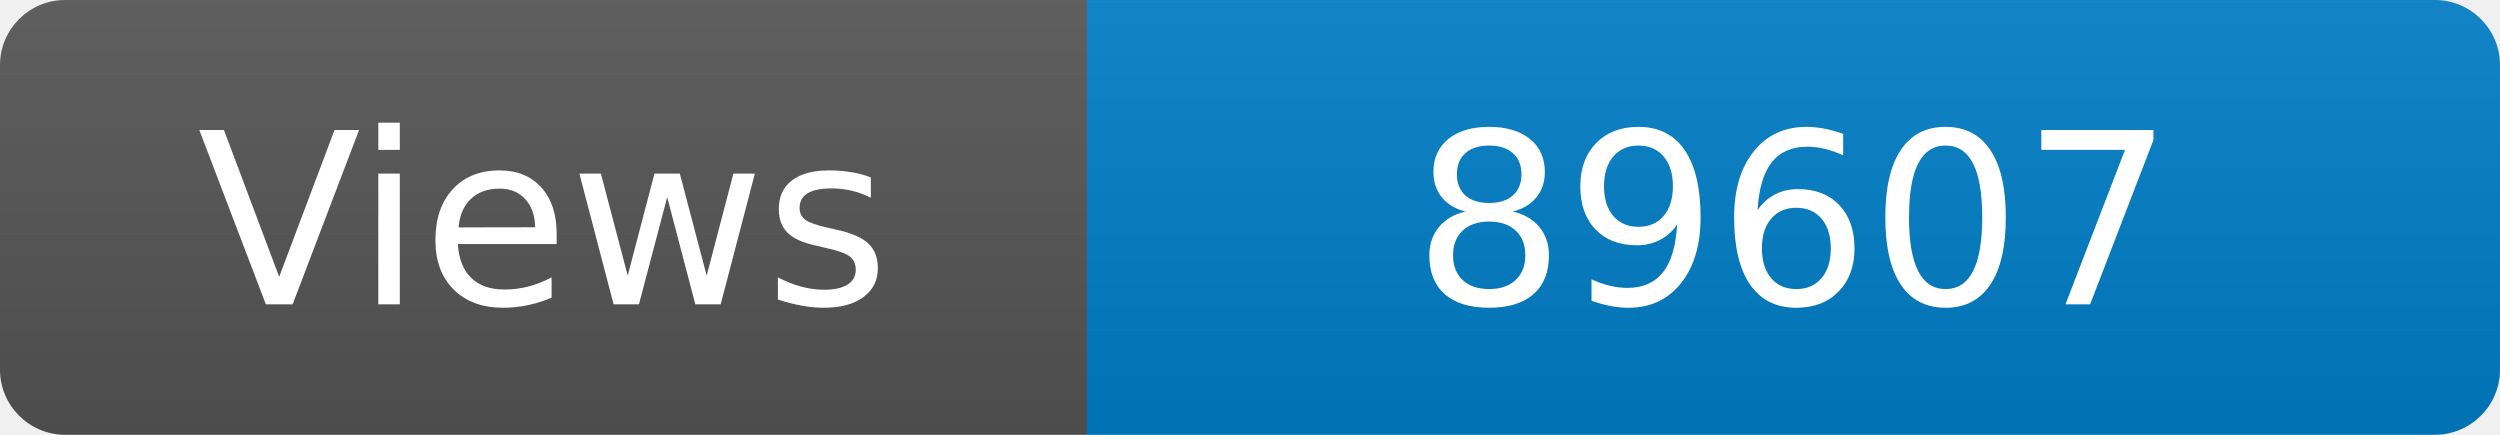
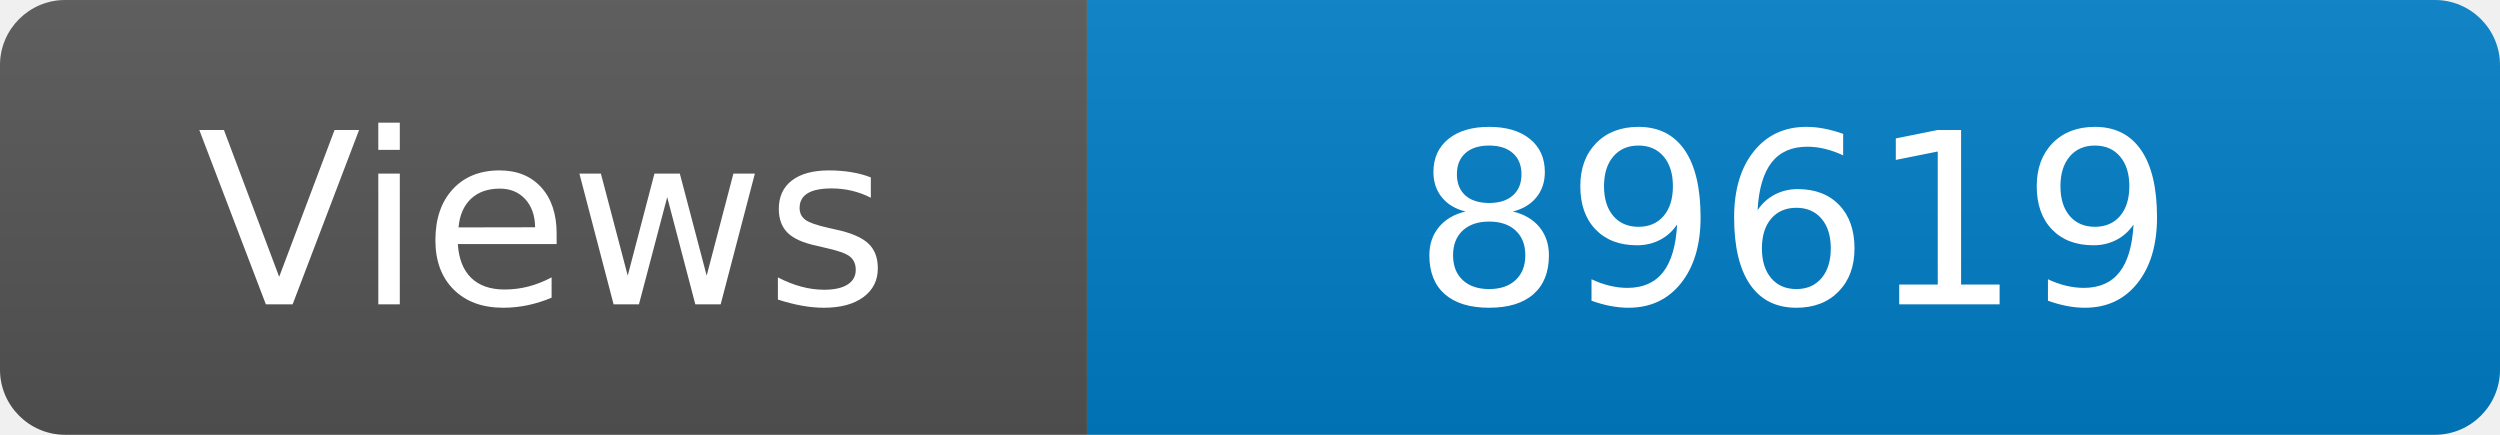
<svg xmlns="http://www.w3.org/2000/svg" width="115" height="20" role="img" aria-label="Maintained?: yes">
  <linearGradient id="s" x2="0" y2="100%">
    <stop offset="0" stop-color="#bbb" stop-opacity=".1" />
    <stop offset="1" stop-opacity=".1" />
  </linearGradient>
  <clipPath id="r">
    <rect width="115" height="20" rx="3" fill="#fff" />
  </clipPath>
  <g clip-path="url(#r)">
    <rect width="50" height="20" fill="#555" />
    <rect x="50" width="160" height="20" fill="#007ec6" />
    <rect width="115" height="20" fill="url(#s)" />
  </g>
  <g fill="#fff" text-anchor="middle" font-family="Verdana,Geneva,DejaVu Sans,sans-serif" font-size="110">
    <text x="250" y="140" transform="scale(.1)" fill="#fff">Views</text>
-     <text x="825" y="140" transform="scale(.1)" fill="#fff">89607</text>
+     <text x="825" y="140" transform="scale(.1)" fill="#fff">89619</text>
  </g>
</svg>
